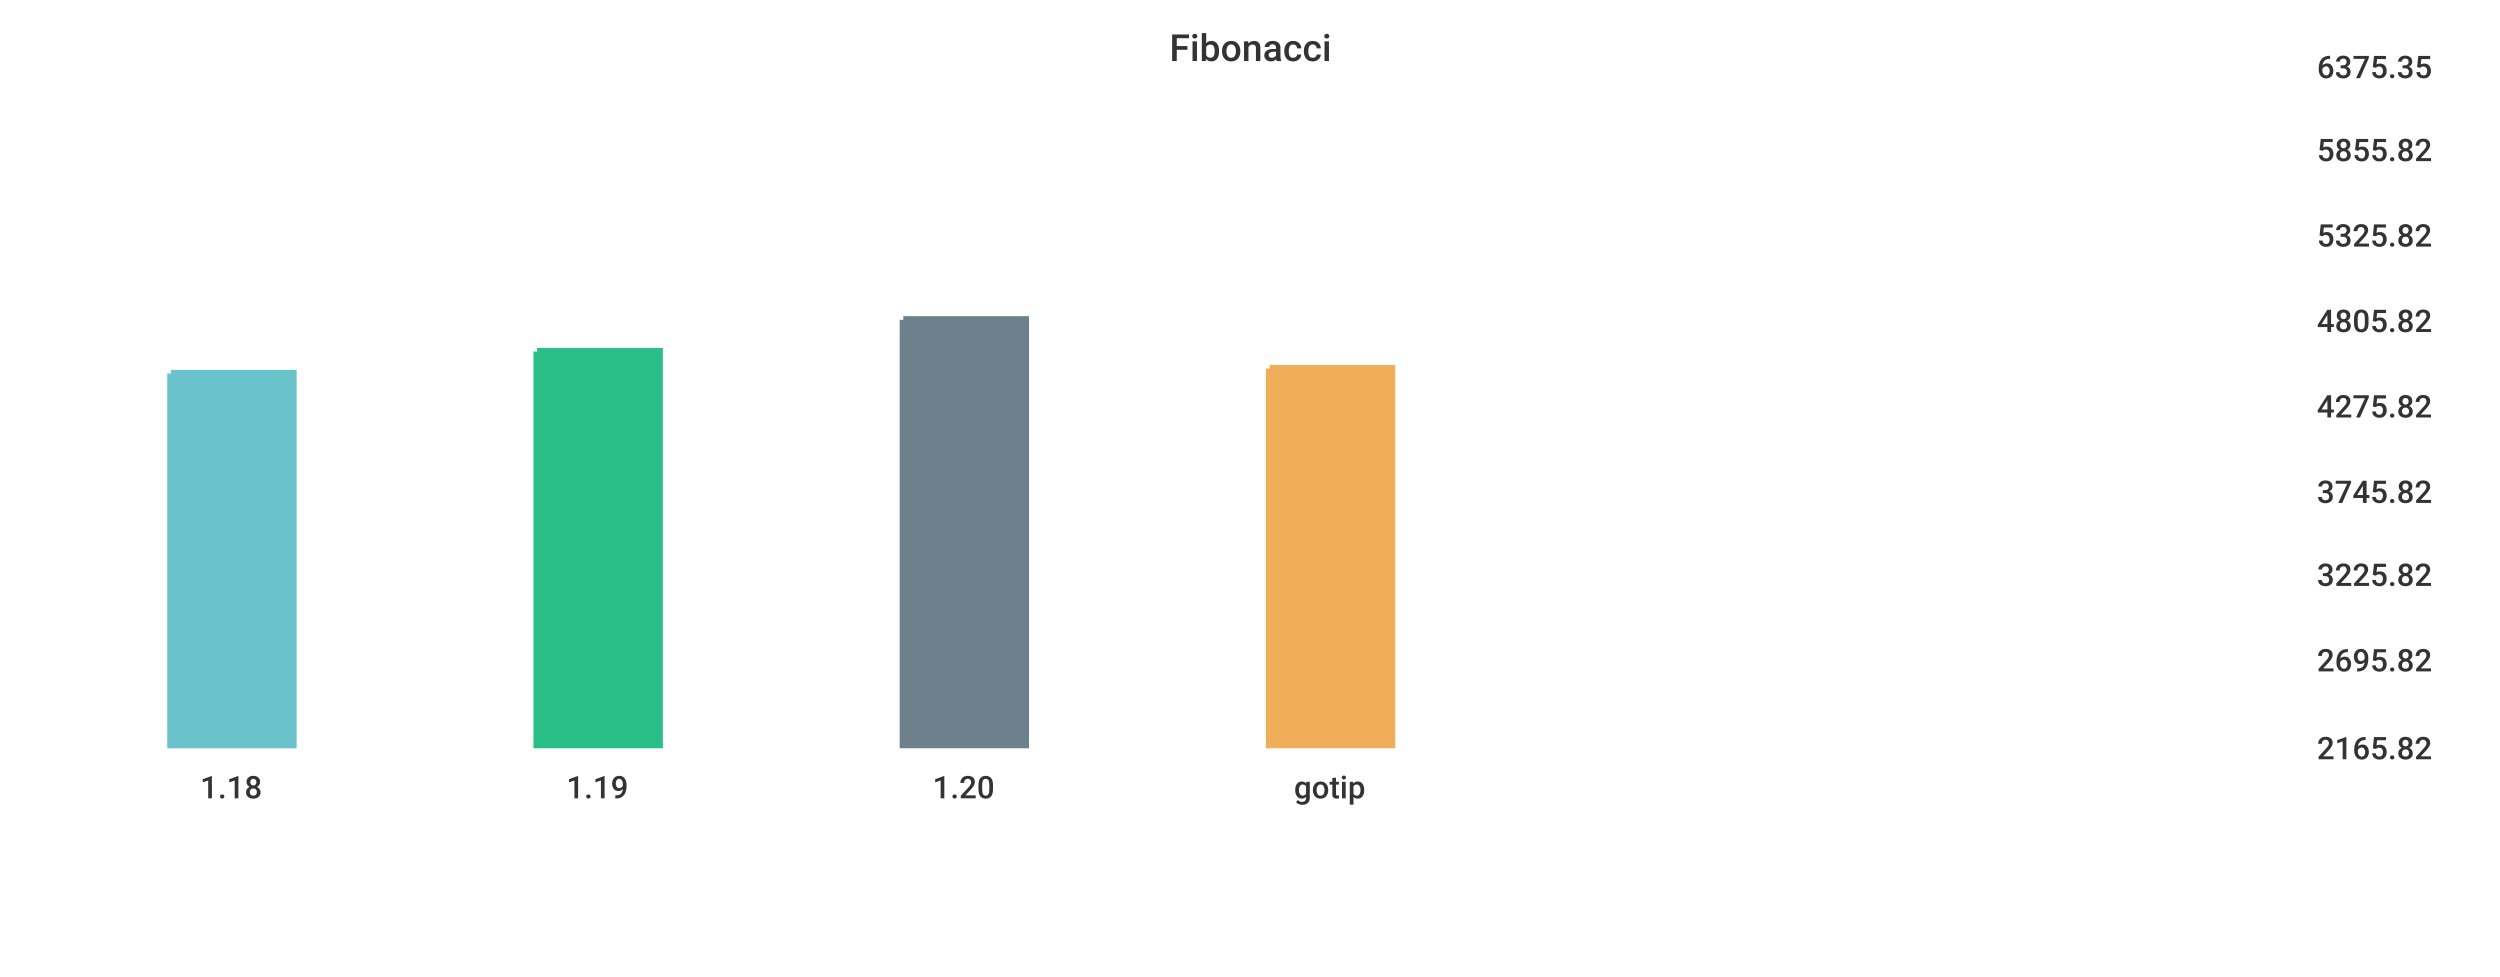
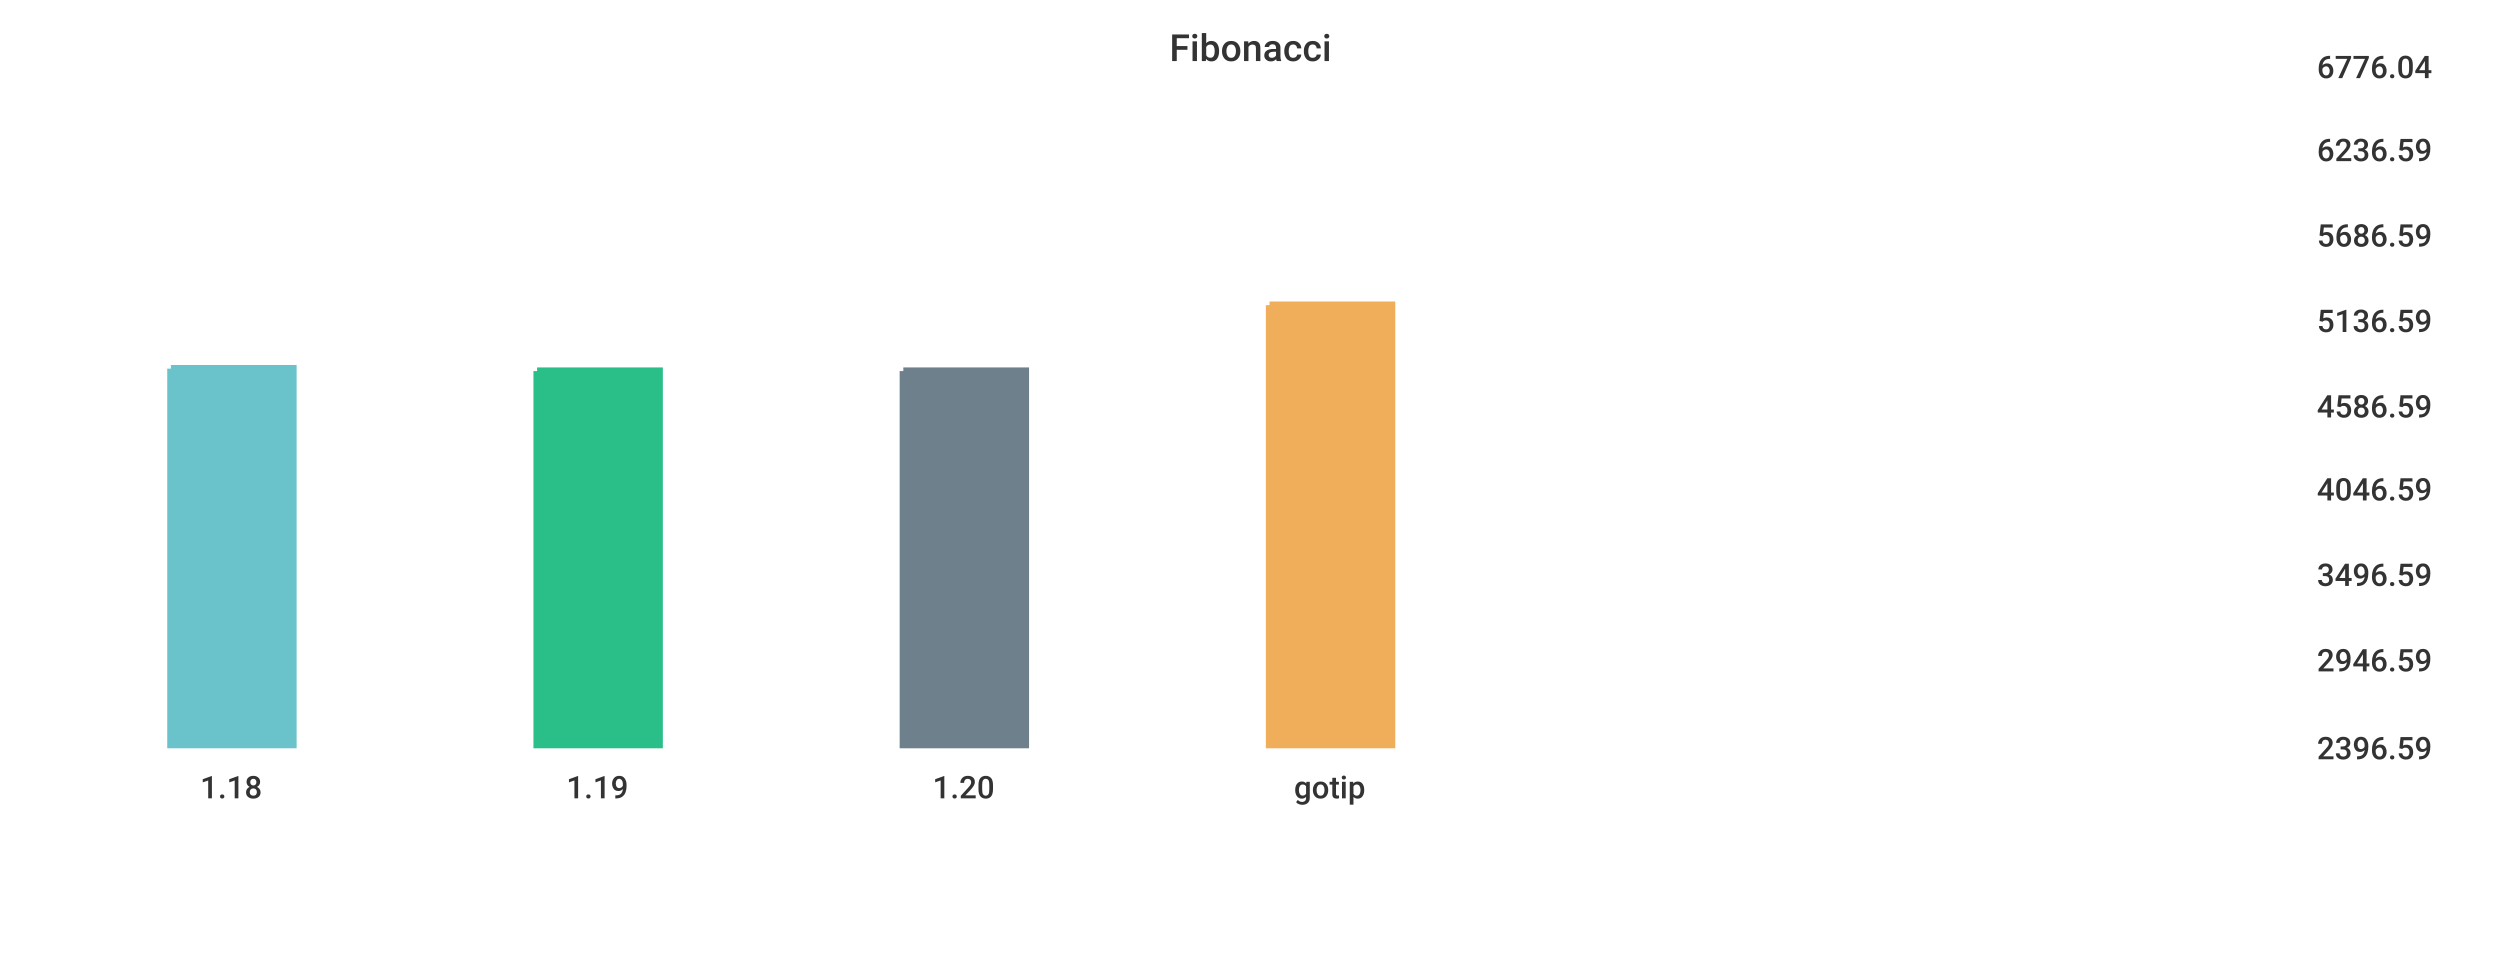
<svg xmlns="http://www.w3.org/2000/svg" width="1024" height="400">\n<path d="M 0 0 L 1024 0 L 1024 400 L 0 400 L 0 0" style="stroke-width:0;stroke:rgba(255,255,255,1.0);fill:rgba(255,255,255,1.0)" />
  <path d="M 20 26 L 934 26 L 934 305 L 20 305 L 20 26" style="stroke-width:0;stroke:rgba(255,255,255,1.0);fill:rgba(255,255,255,1.0)" />
-   <path d="M 70 153 L 120 153 L 120 305 L 70 305 L 70 153" style="stroke-width:3;stroke:rgba(106,195,203,1.0);fill:rgba(106,195,203,1.0)" />
-   <path d="M 220 144 L 270 144 L 270 305 L 220 305 L 220 144" style="stroke-width:3;stroke:rgba(42,190,137,1.0);fill:rgba(42,190,137,1.0)" />
-   <path d="M 370 131 L 420 131 L 420 305 L 370 305 L 370 131" style="stroke-width:3;stroke:rgba(110,128,139,1.0);fill:rgba(110,128,139,1.0)" />
-   <path d="M 520 151 L 570 151 L 570 305 L 520 305 L 520 151" style="stroke-width:3;stroke:rgba(240,174,90,1.0);fill:rgba(240,174,90,1.0)" />
+   <path d="M 70 151 L 120 151 L 120 305 L 70 305 L 70 151" style="stroke-width:3;stroke:rgba(106,195,203,1.0);fill:rgba(106,195,203,1.0)" />
+   <path d="M 220 152 L 270 152 L 270 305 L 220 305 L 220 152" style="stroke-width:3;stroke:rgba(42,190,137,1.0);fill:rgba(42,190,137,1.0)" />
+   <path d="M 370 152 L 420 152 L 420 305 L 370 305 L 370 152" style="stroke-width:3;stroke:rgba(110,128,139,1.0);fill:rgba(110,128,139,1.0)" />
+   <path d="M 520 125 L 570 125 L 570 305 L 520 305 L 520 125" style="stroke-width:3;stroke:rgba(240,174,90,1.0);fill:rgba(240,174,90,1.0)" />
  <path d="M 20 305 L 934 305" style="stroke-width:0;stroke:rgba(51,51,51,1.0);fill:none" />
  <path d="M 20 305 L 20 310" style="stroke-width:0;stroke:rgba(51,51,51,1.0);fill:none" />
  <text x="82" y="327" style="stroke-width:0;stroke:none;fill:rgba(51,51,51,1.0);font-size:12.8px;font-family:'Roboto Medium',sans-serif">1.18</text>
  <path d="M 170 305 L 170 310" style="stroke-width:0;stroke:rgba(51,51,51,1.0);fill:none" />
  <text x="232" y="327" style="stroke-width:0;stroke:none;fill:rgba(51,51,51,1.0);font-size:12.8px;font-family:'Roboto Medium',sans-serif">1.19</text>
  <path d="M 320 305 L 320 310" style="stroke-width:0;stroke:rgba(51,51,51,1.0);fill:none" />
  <text x="382" y="327" style="stroke-width:0;stroke:none;fill:rgba(51,51,51,1.0);font-size:12.8px;font-family:'Roboto Medium',sans-serif">1.20</text>
  <path d="M 470 305 L 470 310" style="stroke-width:0;stroke:rgba(51,51,51,1.0);fill:none" />
  <text x="530" y="327" style="stroke-width:0;stroke:none;fill:rgba(51,51,51,1.0);font-size:12.8px;font-family:'Roboto Medium',sans-serif">gotip</text>
  <path d="M 934 26 L 934 305" style="stroke-width:0;stroke:rgba(51,51,51,1.0);fill:none" />
  <path d="M 934 305 L 939 305" style="stroke-width:0;stroke:rgba(51,51,51,1.0);fill:none" />
  <path d="M 934 305 L 939 305" style="stroke-width:0;stroke:rgba(51,51,51,1.0);fill:none" />
-   <text x="949" y="311" style="stroke-width:0;stroke:none;fill:rgba(51,51,51,1.0);font-size:12.8px;font-family:'Roboto Medium',sans-serif">2165.82</text>
+   <text x="949" y="311" style="stroke-width:0;stroke:none;fill:rgba(51,51,51,1.0);font-size:12.8px;font-family:'Roboto Medium',sans-serif">2396.59</text>
  <path d="M 934 269 L 939 269" style="stroke-width:0;stroke:rgba(51,51,51,1.0);fill:none" />
-   <text x="949" y="275" style="stroke-width:0;stroke:none;fill:rgba(51,51,51,1.0);font-size:12.8px;font-family:'Roboto Medium',sans-serif">2695.82</text>
+   <text x="949" y="275" style="stroke-width:0;stroke:none;fill:rgba(51,51,51,1.0);font-size:12.8px;font-family:'Roboto Medium',sans-serif">2946.59</text>
  <path d="M 934 234 L 939 234" style="stroke-width:0;stroke:rgba(51,51,51,1.0);fill:none" />
-   <text x="949" y="240" style="stroke-width:0;stroke:none;fill:rgba(51,51,51,1.0);font-size:12.8px;font-family:'Roboto Medium',sans-serif">3225.82</text>
-   <path d="M 934 200 L 939 200" style="stroke-width:0;stroke:rgba(51,51,51,1.0);fill:none" />
-   <text x="949" y="206" style="stroke-width:0;stroke:none;fill:rgba(51,51,51,1.0);font-size:12.8px;font-family:'Roboto Medium',sans-serif">3745.82</text>
+   <text x="949" y="240" style="stroke-width:0;stroke:none;fill:rgba(51,51,51,1.0);font-size:12.8px;font-family:'Roboto Medium',sans-serif">3496.59</text>
+   <path d="M 934 199 L 939 199" style="stroke-width:0;stroke:rgba(51,51,51,1.0);fill:none" />
+   <text x="949" y="205" style="stroke-width:0;stroke:none;fill:rgba(51,51,51,1.0);font-size:12.8px;font-family:'Roboto Medium',sans-serif">4046.59</text>
  <path d="M 934 165 L 939 165" style="stroke-width:0;stroke:rgba(51,51,51,1.0);fill:none" />
-   <text x="949" y="171" style="stroke-width:0;stroke:none;fill:rgba(51,51,51,1.0);font-size:12.8px;font-family:'Roboto Medium',sans-serif">4275.82</text>
+   <text x="949" y="171" style="stroke-width:0;stroke:none;fill:rgba(51,51,51,1.0);font-size:12.8px;font-family:'Roboto Medium',sans-serif">4586.59</text>
  <path d="M 934 130 L 939 130" style="stroke-width:0;stroke:rgba(51,51,51,1.0);fill:none" />
-   <text x="949" y="136" style="stroke-width:0;stroke:none;fill:rgba(51,51,51,1.0);font-size:12.8px;font-family:'Roboto Medium',sans-serif">4805.82</text>
+   <text x="949" y="136" style="stroke-width:0;stroke:none;fill:rgba(51,51,51,1.0);font-size:12.8px;font-family:'Roboto Medium',sans-serif">5136.59</text>
  <path d="M 934 95 L 939 95" style="stroke-width:0;stroke:rgba(51,51,51,1.0);fill:none" />
-   <text x="949" y="101" style="stroke-width:0;stroke:none;fill:rgba(51,51,51,1.0);font-size:12.8px;font-family:'Roboto Medium',sans-serif">5325.82</text>
+   <text x="949" y="101" style="stroke-width:0;stroke:none;fill:rgba(51,51,51,1.0);font-size:12.8px;font-family:'Roboto Medium',sans-serif">5686.59</text>
  <path d="M 934 60 L 939 60" style="stroke-width:0;stroke:rgba(51,51,51,1.0);fill:none" />
-   <text x="949" y="66" style="stroke-width:0;stroke:none;fill:rgba(51,51,51,1.0);font-size:12.8px;font-family:'Roboto Medium',sans-serif">5855.82</text>
+   <text x="949" y="66" style="stroke-width:0;stroke:none;fill:rgba(51,51,51,1.0);font-size:12.8px;font-family:'Roboto Medium',sans-serif">6236.59</text>
  <path d="M 934 26 L 939 26" style="stroke-width:0;stroke:rgba(51,51,51,1.0);fill:none" />
-   <text x="949" y="32" style="stroke-width:0;stroke:none;fill:rgba(51,51,51,1.0);font-size:12.8px;font-family:'Roboto Medium',sans-serif">6375.35</text>
+   <text x="949" y="32" style="stroke-width:0;stroke:none;fill:rgba(51,51,51,1.0);font-size:12.8px;font-family:'Roboto Medium',sans-serif">6776.04</text>
  <text x="479" y="25" style="stroke-width:0;stroke:none;fill:rgba(51,51,51,1.0);font-size:15.3px;font-family:'Roboto Medium',sans-serif">Fibonacci</text>
</svg>
